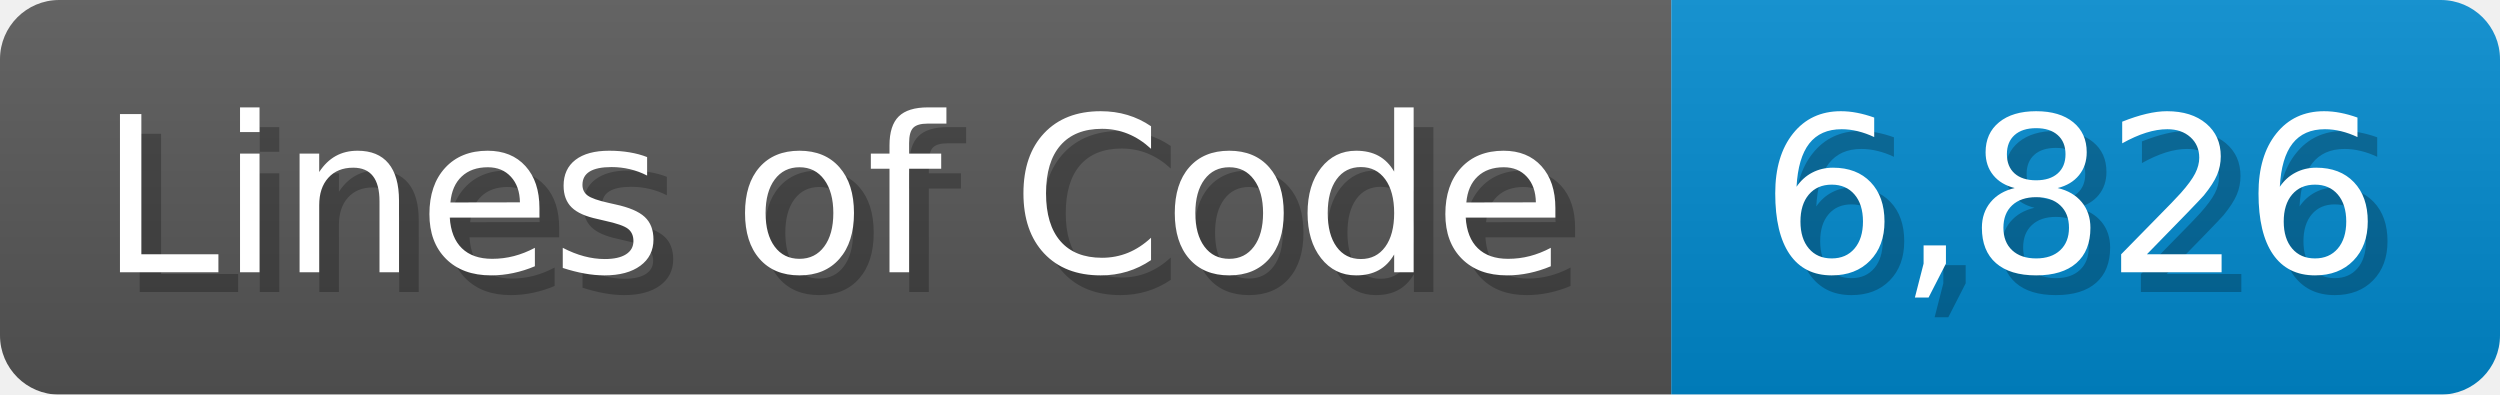
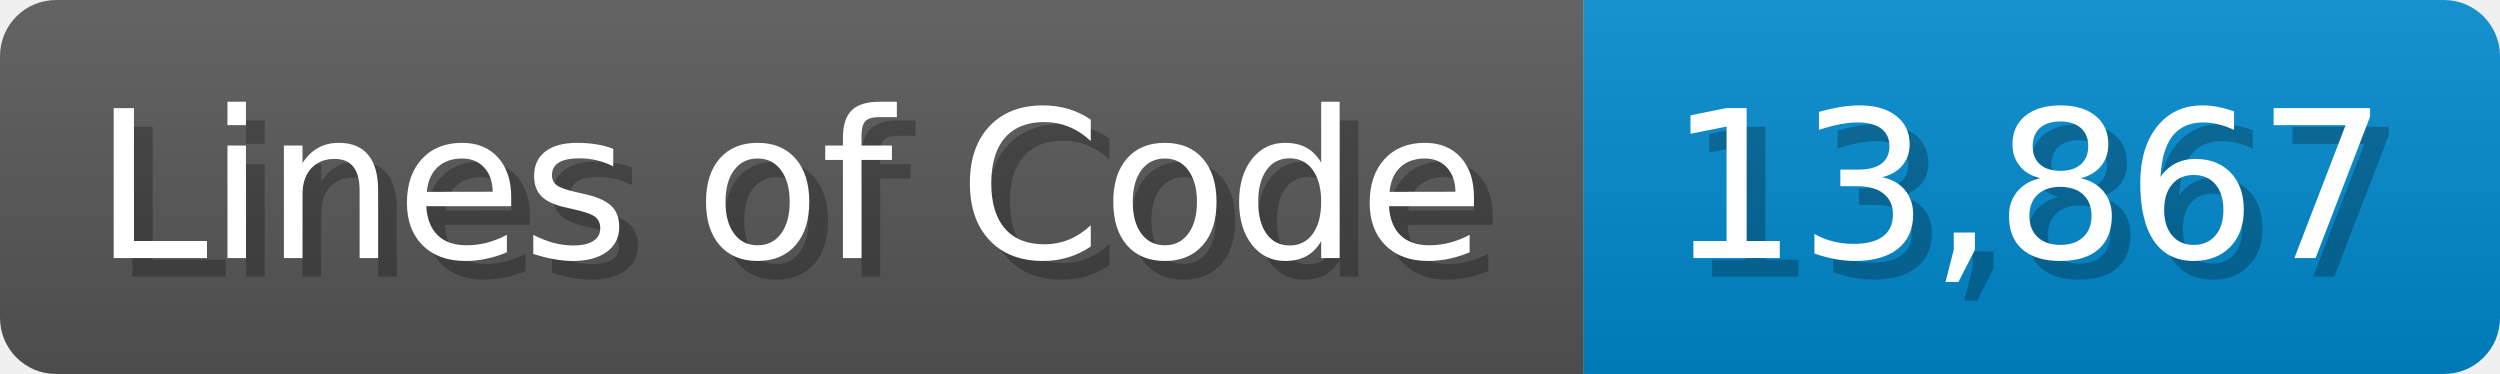
- <svg xmlns="http://www.w3.org/2000/svg" width="126.7" height="20" viewBox="0 0 1267 200">
+ <svg xmlns="http://www.w3.org/2000/svg" width="133.7" height="20" viewBox="0 0 1337 200">
  <linearGradient id="a" x2="0" y2="100%">
    <stop offset="0" stop-opacity=".1" stop-color="#EEE" />
    <stop offset="1" stop-opacity=".1" />
  </linearGradient>
  <mask id="m">
-     <rect width="1267" height="200" rx="30" fill="#FFF" />
+     <rect width="1337" height="200" rx="30" fill="#FFF" />
  </mask>
  <g mask="url(#m)">
    <rect width="847" height="200" fill="#555" />
-     <rect width="420" height="200" fill="#08C" x="847" />
-     <rect width="1267" height="200" fill="url(#a)" />
+     <rect width="490" height="200" fill="#08C" x="847" />
+     <rect width="1337" height="200" fill="url(#a)" />
  </g>
  <g fill="#fff" text-anchor="start" font-family="Verdana,DejaVu Sans,sans-serif" font-size="110">
    <text x="60" y="148" textLength="747" fill="#000" opacity="0.25">Lines of Code</text>
    <text x="50" y="138" textLength="747">Lines of Code</text>
-     <text x="902" y="148" textLength="320" fill="#000" opacity="0.25">6,826</text>
-     <text x="892" y="138" textLength="320">6,826</text>
+     <text x="902" y="148" textLength="390" fill="#000" opacity="0.25">13,867</text>
+     <text x="892" y="138" textLength="390">13,867</text>
  </g>
</svg>
